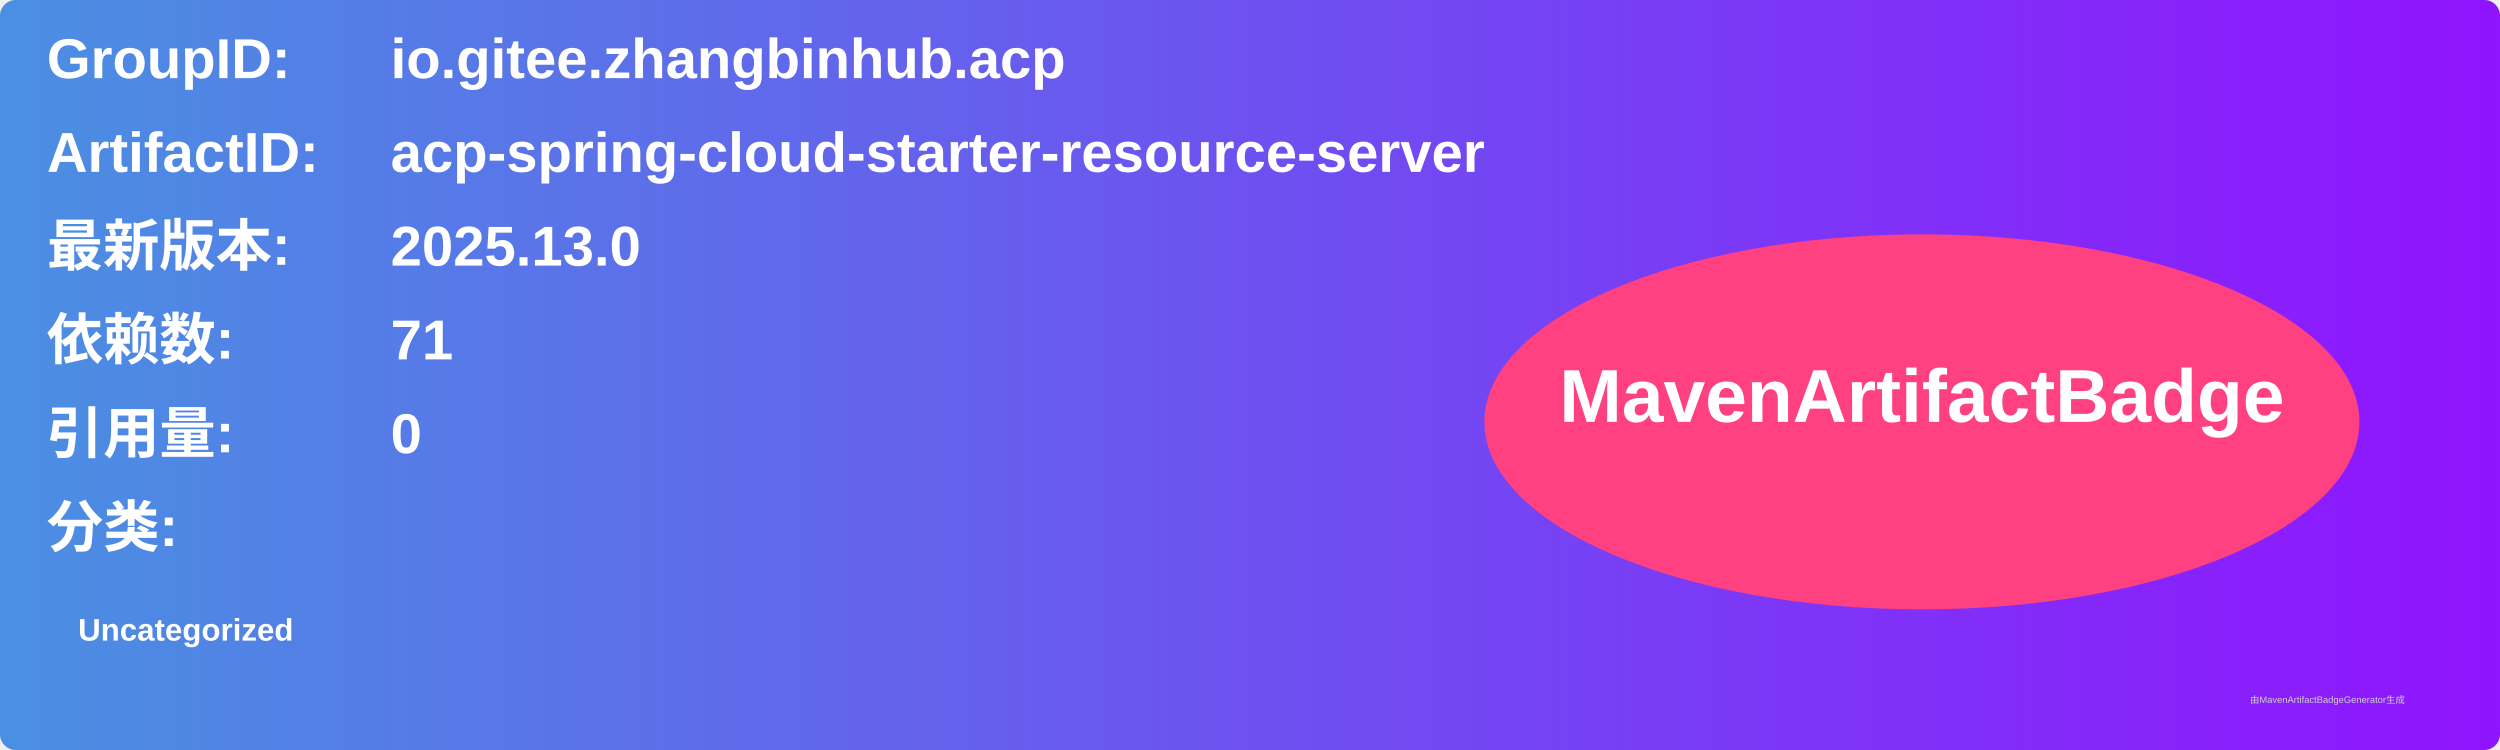
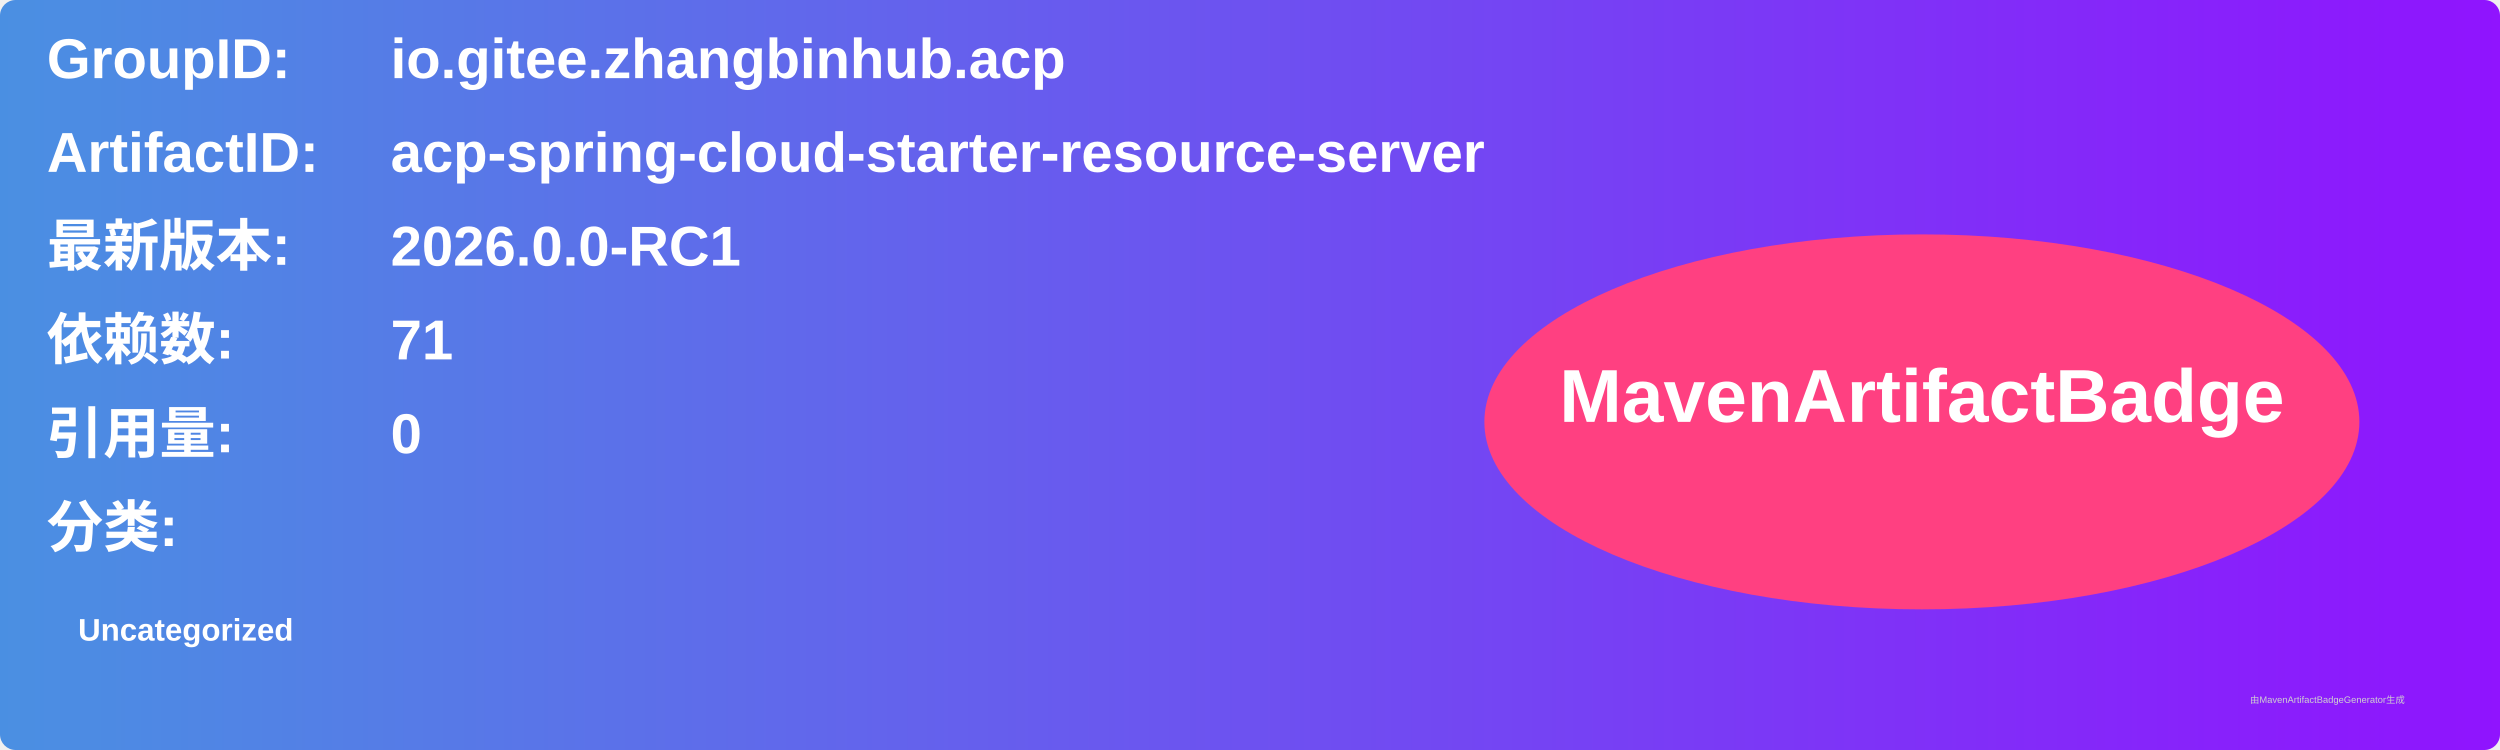
<svg xmlns="http://www.w3.org/2000/svg" width="800" height="240" viewBox="0 0 800 240">
  <linearGradient id="grad" x1="0%" y1="0%" x2="100%" y2="0%">
    <stop offset="0%" stop-color="#4a90e2" />
    <stop offset="100%" stop-color="#9013fe" />
  </linearGradient>
  <rect width="100%" height="100%" rx="5" ry="5" fill="url(#grad)" />
  <g transform="translate(15, 15)">
    <text x="0" y="10" font-family="Arial" font-size="18" fill="white" font-weight="bold" width="260">GroupID:</text>
    <text x="110" y="10" font-family="Arial" font-size="18" fill="white" font-weight="bold" width="460">io.gitee.zhangbinhub.acp</text>
    <text x="0" y="40" font-family="Arial" font-size="18" fill="white" font-weight="bold" width="260">ArtifactID:</text>
    <text x="110" y="40" font-family="Arial" font-size="18" fill="white" font-weight="bold" width="460">acp-spring-cloud-starter-resource-server</text>
    <text x="0" y="70" font-family="Arial" font-size="18" fill="white" font-weight="bold">最新版本:</text>
    <text x="110" y="70" font-family="Arial" font-size="18" fill="white" font-weight="bold">
-       <tspan font-weight="bold">2025.13.0</tspan>
+       <tspan font-weight="bold">2026.0.0-RC1</tspan>
    </text>
    <text x="0" y="100" font-family="Arial" font-size="18" fill="white" font-weight="bold">依赖数: </text>
    <text x="110" y="100" font-family="Arial" font-size="18" fill="white">
      <tspan font-weight="bold">71</tspan>
    </text>
    <text x="0" y="130" font-family="Arial" font-size="18" fill="white" font-weight="bold">引用量: </text>
    <text x="110" y="130" font-family="Arial" font-size="18" fill="white">
      <tspan font-weight="bold">0</tspan>
    </text>
    <text x="0" y="160" font-family="Arial" font-size="18" fill="white" font-weight="bold">分类:</text>
    <text x="10" y="190" font-family="Arial" font-size="10" fill="white">
      <tspan font-weight="bold">Uncategorized</tspan>
    </text>
    <ellipse cx="600" cy="120" rx="140" ry="60" fill="#ff4081" />
    <text x="600" y="120" text-anchor="middle" font-family="Arial" font-size="24" fill="white" font-weight="bold">MavenArtifactBadge</text>
  </g>
  <text x="720" y="225" font-family="Arial" font-size="3" fill="#d0d0d0">由MavenArtifactBadgeGenerator生成</text>
</svg>
